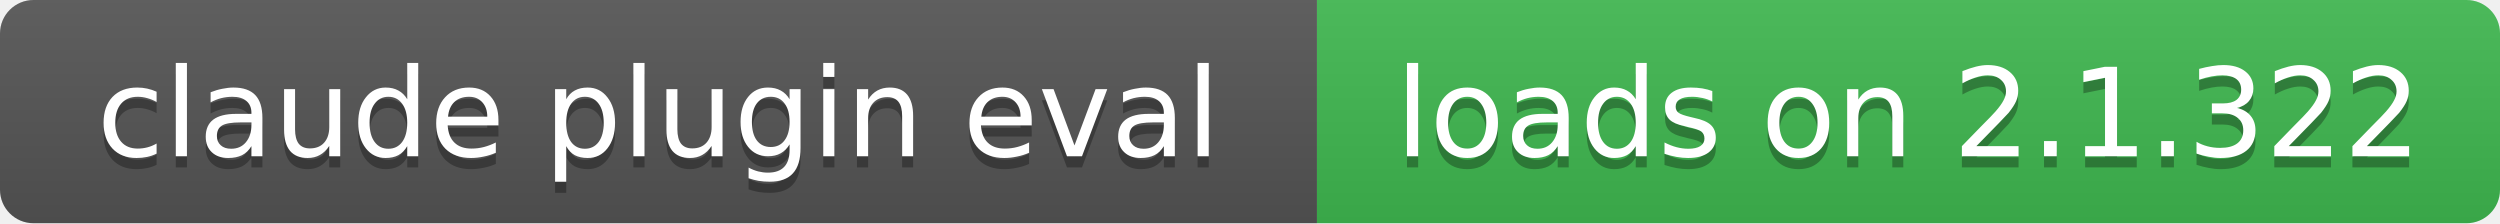
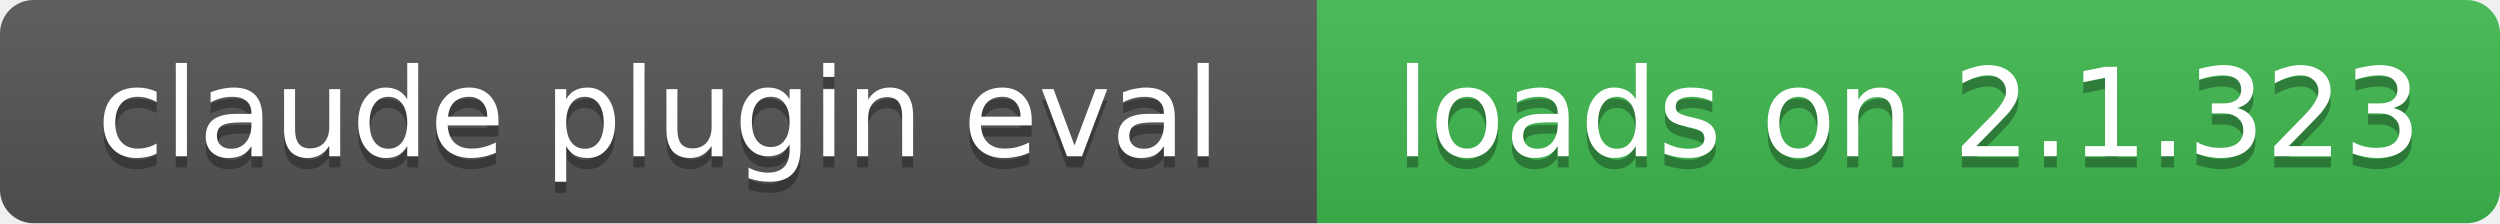
- <svg xmlns="http://www.w3.org/2000/svg" width="224" height="20" role="img" aria-label="claude plugin eval: loads on 2.1.322">
+ <svg xmlns="http://www.w3.org/2000/svg" width="224" height="20" role="img" aria-label="claude plugin eval: loads on 2.1.323">
  <linearGradient id="s" x2="0" y2="100%">
    <stop offset="0" stop-color="#bbb" stop-opacity=".1" />
    <stop offset="1" stop-opacity=".1" />
  </linearGradient>
  <clipPath id="r">
    <rect width="224" height="20" rx="3" fill="#fff" />
  </clipPath>
  <g clip-path="url(#r)">
    <rect width="118" height="20" fill="#555" />
    <rect x="118" width="106" height="20" fill="#3fb950" />
    <rect width="224" height="20" fill="url(#s)" />
  </g>
  <g fill="#fff" text-anchor="middle" font-family="Verdana,Geneva,DejaVu Sans,sans-serif" font-size="11">
    <text x="59" y="15" fill="#010101" fill-opacity=".3">claude plugin eval</text>
    <text x="59" y="14">claude plugin eval</text>
-     <text x="171" y="15" fill="#010101" fill-opacity=".3">loads on 2.1.322</text>
-     <text x="171" y="14">loads on 2.1.322</text>
+     <text x="171" y="15" fill="#010101" fill-opacity=".3">loads on 2.1.323</text>
+     <text x="171" y="14">loads on 2.1.323</text>
  </g>
</svg>
